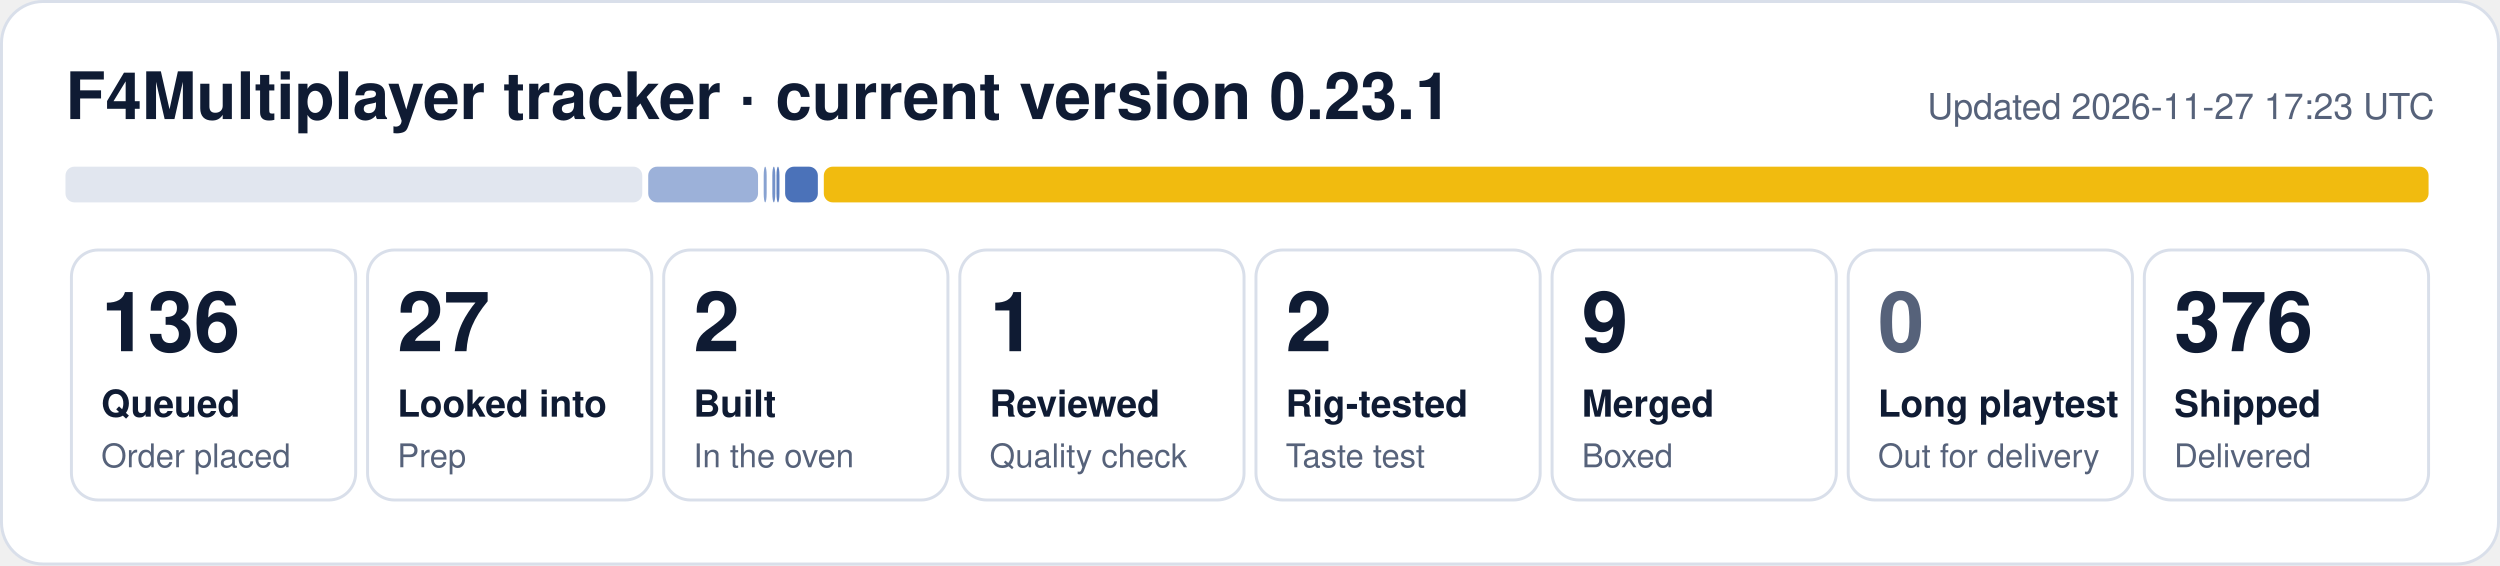
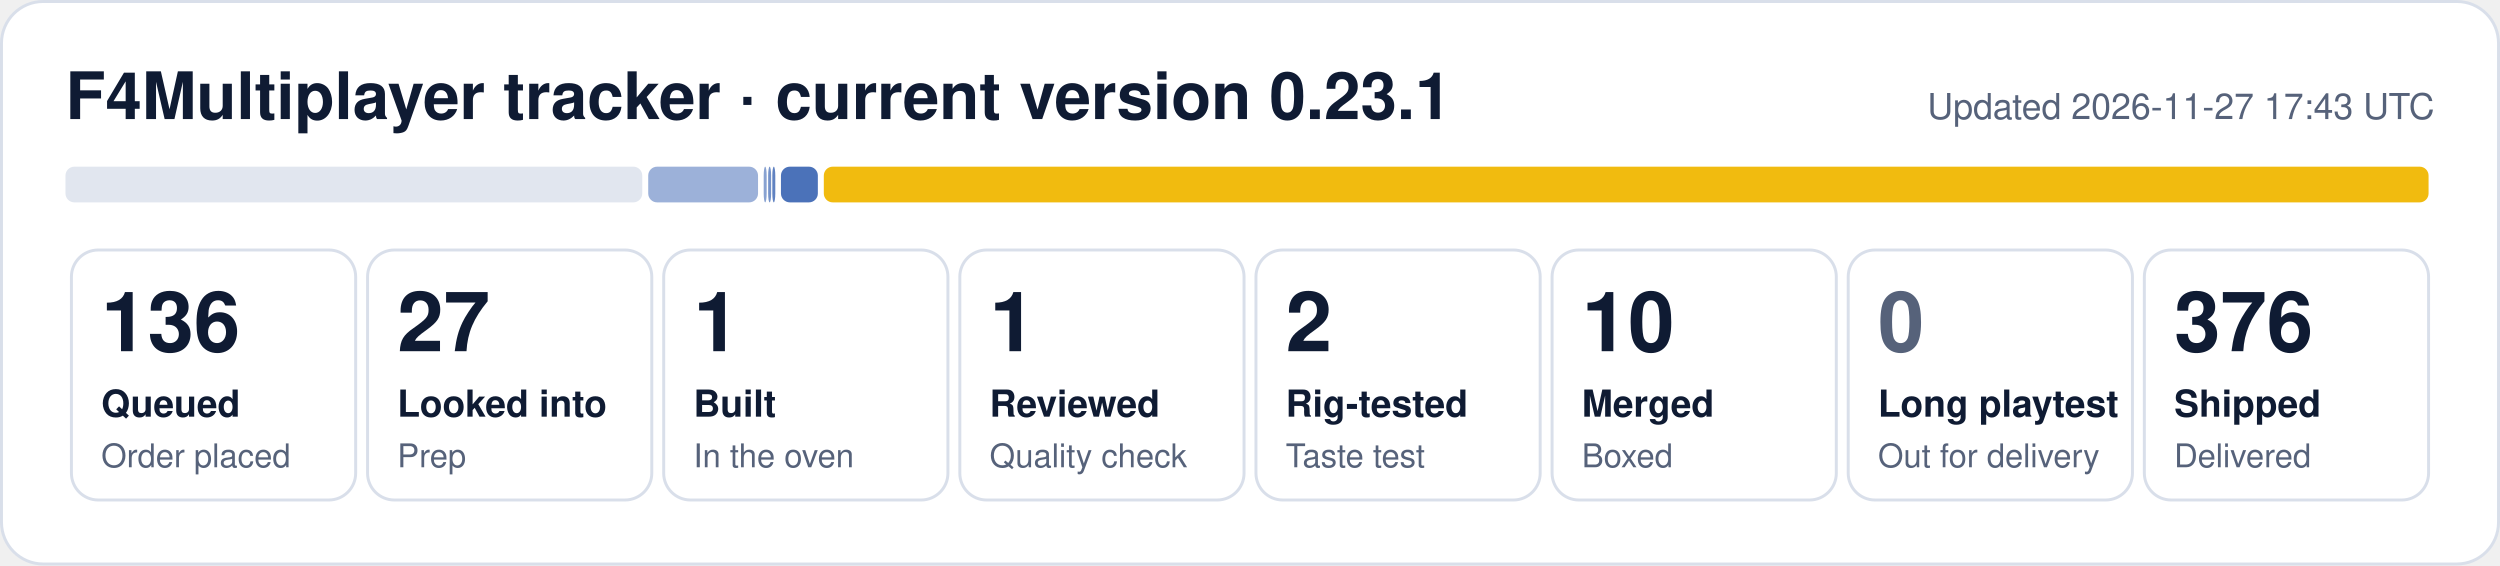
- <svg xmlns="http://www.w3.org/2000/svg" width="840" height="190" viewBox="0 0 840 190" role="img" aria-label="F4Multiplayer tracker: 136 queued, 27 looked into, 2 built, 1 reviewed, 2 rig-tested, 9 merged, 376 shipped">
+ <svg xmlns="http://www.w3.org/2000/svg" width="840" height="190" viewBox="0 0 840 190" role="img" aria-label="F4Multiplayer tracker: 136 queued, 27 looked into, 1 built, 1 reviewed, 2 rig-tested, 10 merged, 376 shipped">
  <rect x="0.5" y="0.5" width="839" height="189" rx="14" fill="#ffffff" stroke="#d9dfea" />
  <text x="22" y="40" font-family="Segoe UI, Helvetica, Arial, sans-serif" font-size="22" font-weight="700" fill="#0f1b33">F4Multiplayer tracker · current version 0.23.1</text>
-   <text x="818" y="40" font-family="Segoe UI, Helvetica, Arial, sans-serif" font-size="12" fill="#56627a" text-anchor="end">Updated 2026-11-27 17:23 UTC</text>
+   <text x="818" y="40" font-family="Segoe UI, Helvetica, Arial, sans-serif" font-size="12" fill="#56627a" text-anchor="end">Updated 2026-11-27 17:43 UTC</text>
  <rect x="22.0" y="56" width="193.8" height="12" rx="3" fill="#e1e6ef" fill-opacity="1.00" />
  <rect x="217.8" y="56" width="36.9" height="12" rx="3" fill="#1f4fa8" fill-opacity="0.44" />
  <rect x="256.6" y="56" width="1.0" height="12" rx="3" fill="#1f4fa8" fill-opacity="0.53" />
-   <rect x="259.5" y="56" width="1.0" height="12" rx="3" fill="#1f4fa8" fill-opacity="0.62" />
-   <rect x="260.9" y="56" width="1.0" height="12" rx="3" fill="#1f4fa8" fill-opacity="0.71" />
-   <rect x="263.8" y="56" width="11.0" height="12" rx="3" fill="#1f4fa8" fill-opacity="0.80" />
+   <rect x="258.1" y="56" width="1.0" height="12" rx="3" fill="#1f4fa8" fill-opacity="0.62" />
+   <rect x="259.5" y="56" width="1.0" height="12" rx="3" fill="#1f4fa8" fill-opacity="0.71" />
+   <rect x="262.4" y="56" width="12.4" height="12" rx="3" fill="#1f4fa8" fill-opacity="0.80" />
  <rect x="276.8" y="56" width="539.2" height="12" rx="3" fill="#f0b90b" fill-opacity="0.98" />
  <rect x="24.0" y="84" width="95.5" height="84" rx="9" fill="none" stroke="#d9dfea" />
  <text x="34.0" y="118" font-family="Segoe UI, Helvetica, Arial, sans-serif" font-size="28" font-weight="800" fill="#0f1b33">136</text>
  <text x="34.0" y="140" font-family="Segoe UI, Helvetica, Arial, sans-serif" font-size="12.5" font-weight="600" fill="#0f1b33">Queued</text>
  <text x="34.0" y="157" font-family="Segoe UI, Helvetica, Arial, sans-serif" font-size="11" fill="#56627a">Order placed</text>
  <rect x="123.5" y="84" width="95.5" height="84" rx="9" fill="none" stroke="#d9dfea" />
  <text x="133.5" y="118" font-family="Segoe UI, Helvetica, Arial, sans-serif" font-size="28" font-weight="800" fill="#0f1b33">27</text>
  <text x="133.5" y="140" font-family="Segoe UI, Helvetica, Arial, sans-serif" font-size="12.5" font-weight="600" fill="#0f1b33">Looked into</text>
  <text x="133.5" y="157" font-family="Segoe UI, Helvetica, Arial, sans-serif" font-size="11" fill="#56627a">Prep</text>
  <rect x="223.0" y="84" width="95.5" height="84" rx="9" fill="none" stroke="#d9dfea" />
-   <text x="233.0" y="118" font-family="Segoe UI, Helvetica, Arial, sans-serif" font-size="28" font-weight="800" fill="#0f1b33">2</text>
+   <text x="233.0" y="118" font-family="Segoe UI, Helvetica, Arial, sans-serif" font-size="28" font-weight="800" fill="#0f1b33">1</text>
  <text x="233.0" y="140" font-family="Segoe UI, Helvetica, Arial, sans-serif" font-size="12.5" font-weight="600" fill="#0f1b33">Built</text>
  <text x="233.0" y="157" font-family="Segoe UI, Helvetica, Arial, sans-serif" font-size="11" fill="#56627a">In the oven</text>
  <rect x="322.5" y="84" width="95.5" height="84" rx="9" fill="none" stroke="#d9dfea" />
  <text x="332.5" y="118" font-family="Segoe UI, Helvetica, Arial, sans-serif" font-size="28" font-weight="800" fill="#0f1b33">1</text>
  <text x="332.5" y="140" font-family="Segoe UI, Helvetica, Arial, sans-serif" font-size="12.5" font-weight="600" fill="#0f1b33">Reviewed</text>
  <text x="332.5" y="157" font-family="Segoe UI, Helvetica, Arial, sans-serif" font-size="11" fill="#56627a">Quality check</text>
  <rect x="422.0" y="84" width="95.5" height="84" rx="9" fill="none" stroke="#d9dfea" />
  <text x="432.0" y="118" font-family="Segoe UI, Helvetica, Arial, sans-serif" font-size="28" font-weight="800" fill="#0f1b33">2</text>
  <text x="432.0" y="140" font-family="Segoe UI, Helvetica, Arial, sans-serif" font-size="12.5" font-weight="600" fill="#0f1b33">Rig-tested</text>
  <text x="432.0" y="157" font-family="Segoe UI, Helvetica, Arial, sans-serif" font-size="11" fill="#56627a">Taste test</text>
  <rect x="521.5" y="84" width="95.5" height="84" rx="9" fill="none" stroke="#d9dfea" />
-   <text x="531.5" y="118" font-family="Segoe UI, Helvetica, Arial, sans-serif" font-size="28" font-weight="800" fill="#0f1b33">9</text>
+   <text x="531.5" y="118" font-family="Segoe UI, Helvetica, Arial, sans-serif" font-size="28" font-weight="800" fill="#0f1b33">10</text>
  <text x="531.5" y="140" font-family="Segoe UI, Helvetica, Arial, sans-serif" font-size="12.5" font-weight="600" fill="#0f1b33">Merged</text>
  <text x="531.5" y="157" font-family="Segoe UI, Helvetica, Arial, sans-serif" font-size="11" fill="#56627a">Boxed</text>
  <rect x="621.0" y="84" width="95.5" height="84" rx="9" fill="none" stroke="#d9dfea" />
  <text x="631.0" y="118" font-family="Segoe UI, Helvetica, Arial, sans-serif" font-size="28" font-weight="800" fill="#56627a">0</text>
  <text x="631.0" y="140" font-family="Segoe UI, Helvetica, Arial, sans-serif" font-size="12.5" font-weight="600" fill="#0f1b33">Long playtest</text>
  <text x="631.0" y="157" font-family="Segoe UI, Helvetica, Arial, sans-serif" font-size="11" fill="#56627a">Out for delivery</text>
  <rect x="720.5" y="84" width="95.5" height="84" rx="9" fill="none" stroke="#d9dfea" />
  <text x="730.5" y="118" font-family="Segoe UI, Helvetica, Arial, sans-serif" font-size="28" font-weight="800" fill="#0f1b33">376</text>
  <text x="730.5" y="140" font-family="Segoe UI, Helvetica, Arial, sans-serif" font-size="12.5" font-weight="600" fill="#0f1b33">Shipped</text>
  <text x="730.5" y="157" font-family="Segoe UI, Helvetica, Arial, sans-serif" font-size="11" fill="#56627a">Delivered</text>
</svg>
